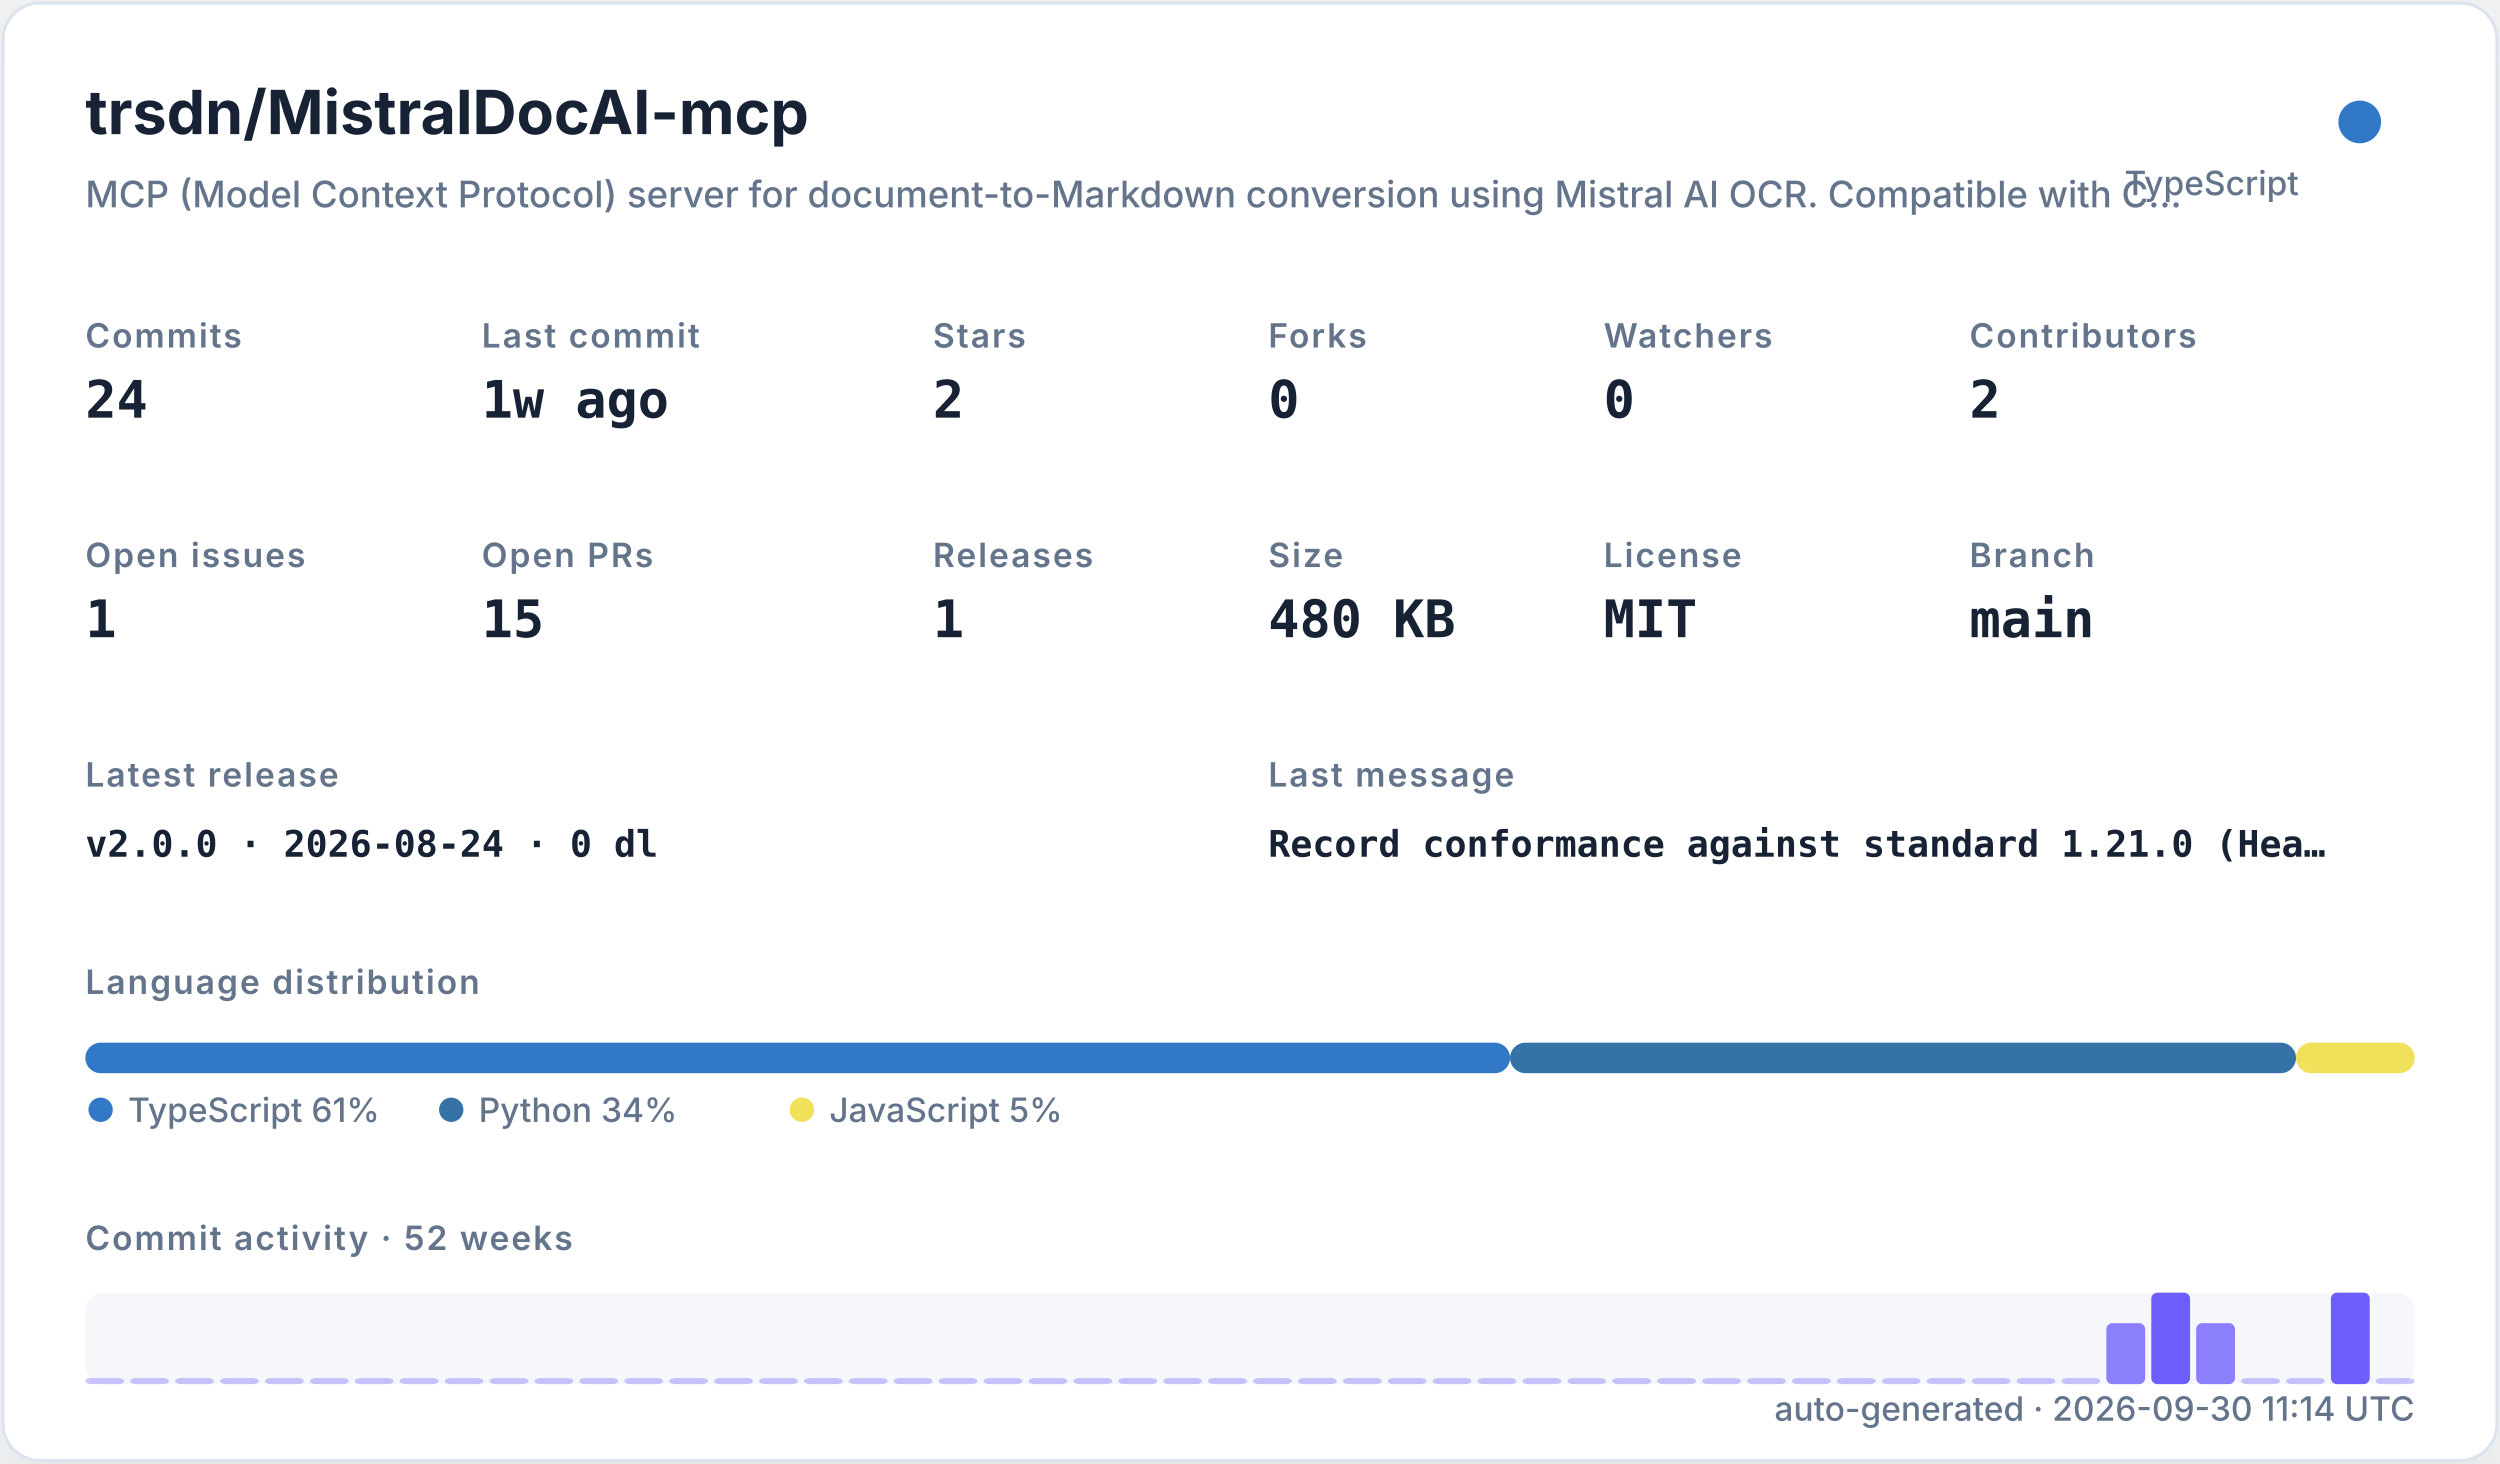
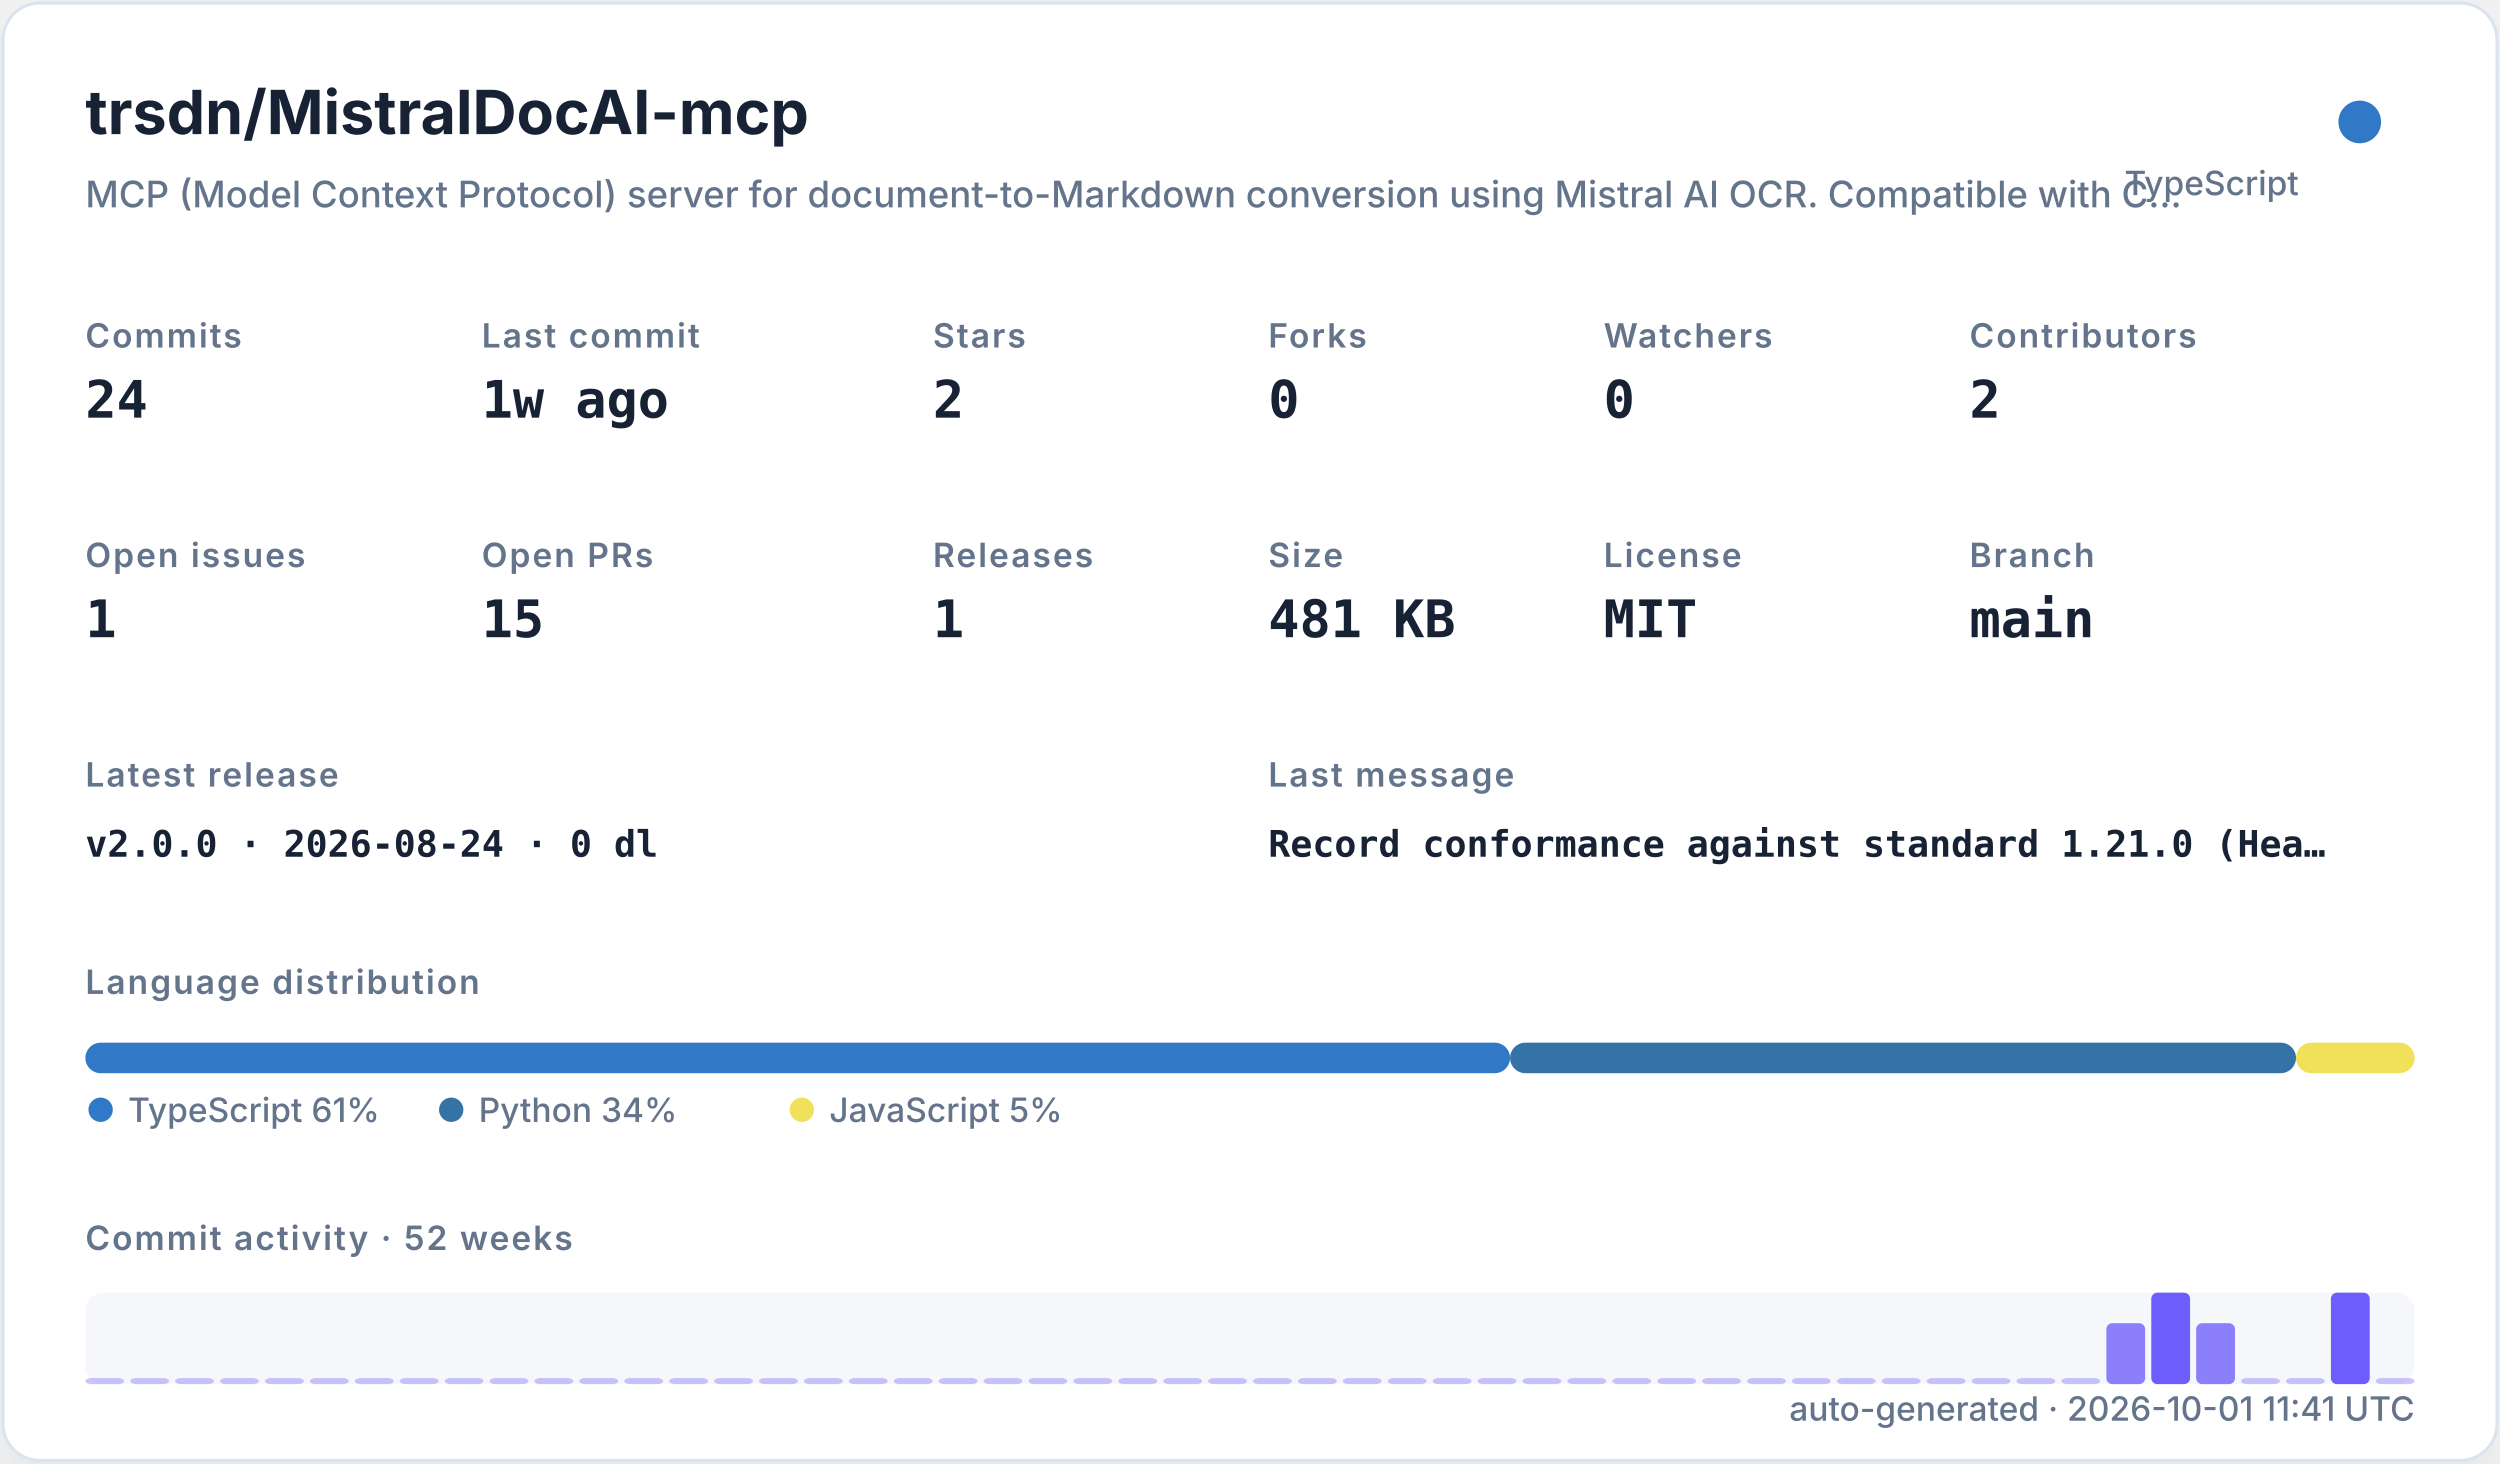
<svg xmlns="http://www.w3.org/2000/svg" width="820" height="480" viewBox="0 0 820 480" role="img">
  <defs>
    <filter id="shadow" x="-10%" y="-10%" width="120%" height="120%">
      <feDropShadow dx="0" dy="8" stdDeviation="10" flood-color="#94a3b8" flood-opacity="0.16" />
    </filter>
    <style>
    .title { font: 700 20px -apple-system,BlinkMacSystemFont,"Segoe UI",sans-serif; fill: #182235; }
    .subtitle { font: 500 12px -apple-system,BlinkMacSystemFont,"Segoe UI",sans-serif; fill: #64748b; }
    .label { font: 600 11px -apple-system,BlinkMacSystemFont,"Segoe UI",sans-serif; fill: #64748b; text-transform: uppercase; letter-spacing: .06em; }
    .value { font: 700 17px ui-monospace,SFMono-Regular,Menlo,monospace; fill: #182235; }
    .small { font: 500 11px -apple-system,BlinkMacSystemFont,"Segoe UI",sans-serif; fill: #64748b; }
    .tiny { font: 500 10px -apple-system,BlinkMacSystemFont,"Segoe UI",sans-serif; fill: #64748b; }
    .mono { font: 650 12px ui-monospace,SFMono-Regular,Menlo,monospace; fill: #182235; }
  </style>
  </defs>
  <rect x="1" y="1" width="818" height="478" rx="12" fill="#ffffff" stroke="#dbe3ef" filter="url(#shadow)" />
  <text x="28" y="44" class="title">trsdn/MistralDocAI-mcp</text>
  <text x="28" y="68" class="subtitle">MCP (Model Context Protocol) server for document-to-Markdown conversion using Mistral AI OCR. Compatible with C…</text>
  <circle cx="774" cy="40" r="7" fill="#3178c6" />
  <text x="754" y="64" text-anchor="end" class="small">TypeScript</text>
  <text x="28" y="114" class="label">Commits</text>
  <text x="28" y="137" class="value">24</text>
  <text x="158" y="114" class="label">Last commit</text>
  <text x="158" y="137" class="value">1w ago</text>
  <text x="306" y="114" class="label">Stars</text>
  <text x="306" y="137" class="value">2</text>
  <text x="416" y="114" class="label">Forks</text>
  <text x="416" y="137" class="value">0</text>
  <text x="526" y="114" class="label">Watchers</text>
  <text x="526" y="137" class="value">0</text>
  <text x="646" y="114" class="label">Contributors</text>
  <text x="646" y="137" class="value">2</text>
  <text x="28" y="186" class="label">Open issues</text>
  <text x="28" y="209" class="value">1</text>
  <text x="158" y="186" class="label">Open PRs</text>
  <text x="158" y="209" class="value">15</text>
  <text x="306" y="186" class="label">Releases</text>
  <text x="306" y="209" class="value">1</text>
  <text x="416" y="186" class="label">Size</text>
-   <text x="416" y="209" class="value">480 KB</text>
+   <text x="416" y="209" class="value">481 KB</text>
  <text x="526" y="186" class="label">License</text>
  <text x="526" y="209" class="value">MIT</text>
  <text x="646" y="186" class="label">Branch</text>
  <text x="646" y="209" class="value">main</text>
  <text x="28" y="258" class="label">Latest release</text>
  <text x="28" y="281" class="mono">v2.0.0 · 2026-08-24 · 0 dl</text>
  <text x="416" y="258" class="label">Last message</text>
  <text x="416" y="281" class="mono">Record conformance against standard 1.21.0 (Hea…</text>
  <text x="28" y="326" class="label">Language distribution</text>
  <rect x="28.00" y="342" width="467.30" height="10" rx="5" fill="#3178c6" />
  <rect x="495.30" y="342" width="257.79" height="10" rx="5" fill="#3572A5" />
  <rect x="753.09" y="342" width="38.91" height="10" rx="5" fill="#f1e05a" />
  <circle cx="33" cy="364" r="4" fill="#3178c6" />
  <text x="42" y="368" class="small">TypeScript 61%</text>
  <circle cx="148" cy="364" r="4" fill="#3572A5" />
  <text x="157" y="368" class="small">Python 34%</text>
  <circle cx="263" cy="364" r="4" fill="#f1e05a" />
  <text x="272" y="368" class="small">JavaScript 5%</text>
  <text x="28" y="410" class="label">Commit activity · 52 weeks</text>
  <rect x="28" y="424" width="764" height="30" rx="6" fill="#e8edf5" opacity=".42" />
  <rect x="28.00" y="452.00" width="12.73" height="2.00" rx="2" fill="#6d5dfc" opacity="0.35" />
  <rect x="42.73" y="452.00" width="12.73" height="2.00" rx="2" fill="#6d5dfc" opacity="0.35" />
  <rect x="57.46" y="452.00" width="12.73" height="2.00" rx="2" fill="#6d5dfc" opacity="0.35" />
  <rect x="72.19" y="452.00" width="12.73" height="2.00" rx="2" fill="#6d5dfc" opacity="0.35" />
  <rect x="86.92" y="452.00" width="12.73" height="2.00" rx="2" fill="#6d5dfc" opacity="0.35" />
  <rect x="101.65" y="452.00" width="12.73" height="2.00" rx="2" fill="#6d5dfc" opacity="0.35" />
  <rect x="116.38" y="452.00" width="12.73" height="2.00" rx="2" fill="#6d5dfc" opacity="0.35" />
  <rect x="131.12" y="452.00" width="12.73" height="2.00" rx="2" fill="#6d5dfc" opacity="0.35" />
  <rect x="145.85" y="452.00" width="12.73" height="2.00" rx="2" fill="#6d5dfc" opacity="0.35" />
  <rect x="160.58" y="452.00" width="12.73" height="2.00" rx="2" fill="#6d5dfc" opacity="0.35" />
  <rect x="175.31" y="452.00" width="12.73" height="2.00" rx="2" fill="#6d5dfc" opacity="0.35" />
  <rect x="190.04" y="452.00" width="12.73" height="2.00" rx="2" fill="#6d5dfc" opacity="0.35" />
  <rect x="204.77" y="452.00" width="12.73" height="2.00" rx="2" fill="#6d5dfc" opacity="0.35" />
  <rect x="219.50" y="452.00" width="12.73" height="2.00" rx="2" fill="#6d5dfc" opacity="0.35" />
  <rect x="234.23" y="452.00" width="12.73" height="2.00" rx="2" fill="#6d5dfc" opacity="0.35" />
  <rect x="248.96" y="452.00" width="12.73" height="2.00" rx="2" fill="#6d5dfc" opacity="0.35" />
  <rect x="263.69" y="452.00" width="12.73" height="2.00" rx="2" fill="#6d5dfc" opacity="0.35" />
  <rect x="278.42" y="452.00" width="12.73" height="2.00" rx="2" fill="#6d5dfc" opacity="0.35" />
  <rect x="293.15" y="452.00" width="12.73" height="2.00" rx="2" fill="#6d5dfc" opacity="0.35" />
  <rect x="307.88" y="452.00" width="12.73" height="2.00" rx="2" fill="#6d5dfc" opacity="0.35" />
  <rect x="322.62" y="452.00" width="12.73" height="2.00" rx="2" fill="#6d5dfc" opacity="0.35" />
  <rect x="337.35" y="452.00" width="12.73" height="2.00" rx="2" fill="#6d5dfc" opacity="0.35" />
  <rect x="352.08" y="452.00" width="12.73" height="2.00" rx="2" fill="#6d5dfc" opacity="0.35" />
  <rect x="366.81" y="452.00" width="12.73" height="2.00" rx="2" fill="#6d5dfc" opacity="0.35" />
  <rect x="381.54" y="452.00" width="12.73" height="2.00" rx="2" fill="#6d5dfc" opacity="0.35" />
  <rect x="396.27" y="452.00" width="12.73" height="2.00" rx="2" fill="#6d5dfc" opacity="0.35" />
  <rect x="411.00" y="452.00" width="12.73" height="2.00" rx="2" fill="#6d5dfc" opacity="0.35" />
  <rect x="425.73" y="452.00" width="12.73" height="2.00" rx="2" fill="#6d5dfc" opacity="0.35" />
  <rect x="440.46" y="452.00" width="12.73" height="2.00" rx="2" fill="#6d5dfc" opacity="0.35" />
  <rect x="455.19" y="452.00" width="12.73" height="2.00" rx="2" fill="#6d5dfc" opacity="0.35" />
  <rect x="469.92" y="452.00" width="12.73" height="2.00" rx="2" fill="#6d5dfc" opacity="0.35" />
  <rect x="484.65" y="452.00" width="12.73" height="2.00" rx="2" fill="#6d5dfc" opacity="0.35" />
  <rect x="499.38" y="452.00" width="12.73" height="2.00" rx="2" fill="#6d5dfc" opacity="0.35" />
  <rect x="514.12" y="452.00" width="12.73" height="2.00" rx="2" fill="#6d5dfc" opacity="0.35" />
  <rect x="528.85" y="452.00" width="12.73" height="2.00" rx="2" fill="#6d5dfc" opacity="0.35" />
  <rect x="543.58" y="452.00" width="12.73" height="2.00" rx="2" fill="#6d5dfc" opacity="0.35" />
  <rect x="558.31" y="452.00" width="12.73" height="2.00" rx="2" fill="#6d5dfc" opacity="0.35" />
  <rect x="573.04" y="452.00" width="12.73" height="2.00" rx="2" fill="#6d5dfc" opacity="0.35" />
  <rect x="587.77" y="452.00" width="12.73" height="2.00" rx="2" fill="#6d5dfc" opacity="0.35" />
  <rect x="602.50" y="452.00" width="12.73" height="2.00" rx="2" fill="#6d5dfc" opacity="0.35" />
  <rect x="617.23" y="452.00" width="12.73" height="2.00" rx="2" fill="#6d5dfc" opacity="0.35" />
  <rect x="631.96" y="452.00" width="12.73" height="2.00" rx="2" fill="#6d5dfc" opacity="0.35" />
  <rect x="646.69" y="452.00" width="12.73" height="2.00" rx="2" fill="#6d5dfc" opacity="0.35" />
  <rect x="661.42" y="452.00" width="12.73" height="2.00" rx="2" fill="#6d5dfc" opacity="0.35" />
  <rect x="676.15" y="452.00" width="12.73" height="2.00" rx="2" fill="#6d5dfc" opacity="0.35" />
  <rect x="690.88" y="434.00" width="12.73" height="20.00" rx="2" fill="#6d5dfc" opacity="0.78" />
  <rect x="705.62" y="424.00" width="12.73" height="30.00" rx="2" fill="#6d5dfc" opacity="1.00" />
  <rect x="720.35" y="434.00" width="12.73" height="20.00" rx="2" fill="#6d5dfc" opacity="0.78" />
  <rect x="735.08" y="452.00" width="12.73" height="2.00" rx="2" fill="#6d5dfc" opacity="0.35" />
  <rect x="749.81" y="452.00" width="12.73" height="2.00" rx="2" fill="#6d5dfc" opacity="0.35" />
  <rect x="764.54" y="424.00" width="12.73" height="30.00" rx="2" fill="#6d5dfc" opacity="1.00" />
  <rect x="779.27" y="452.00" width="12.73" height="2.00" rx="2" fill="#6d5dfc" opacity="0.35" />
-   <text x="792" y="466" text-anchor="end" class="small">auto-generated · 2026-09-30 11:14 UTC</text>
+   <text x="792" y="466" text-anchor="end" class="small">auto-generated · 2026-10-01 11:41 UTC</text>
</svg>
